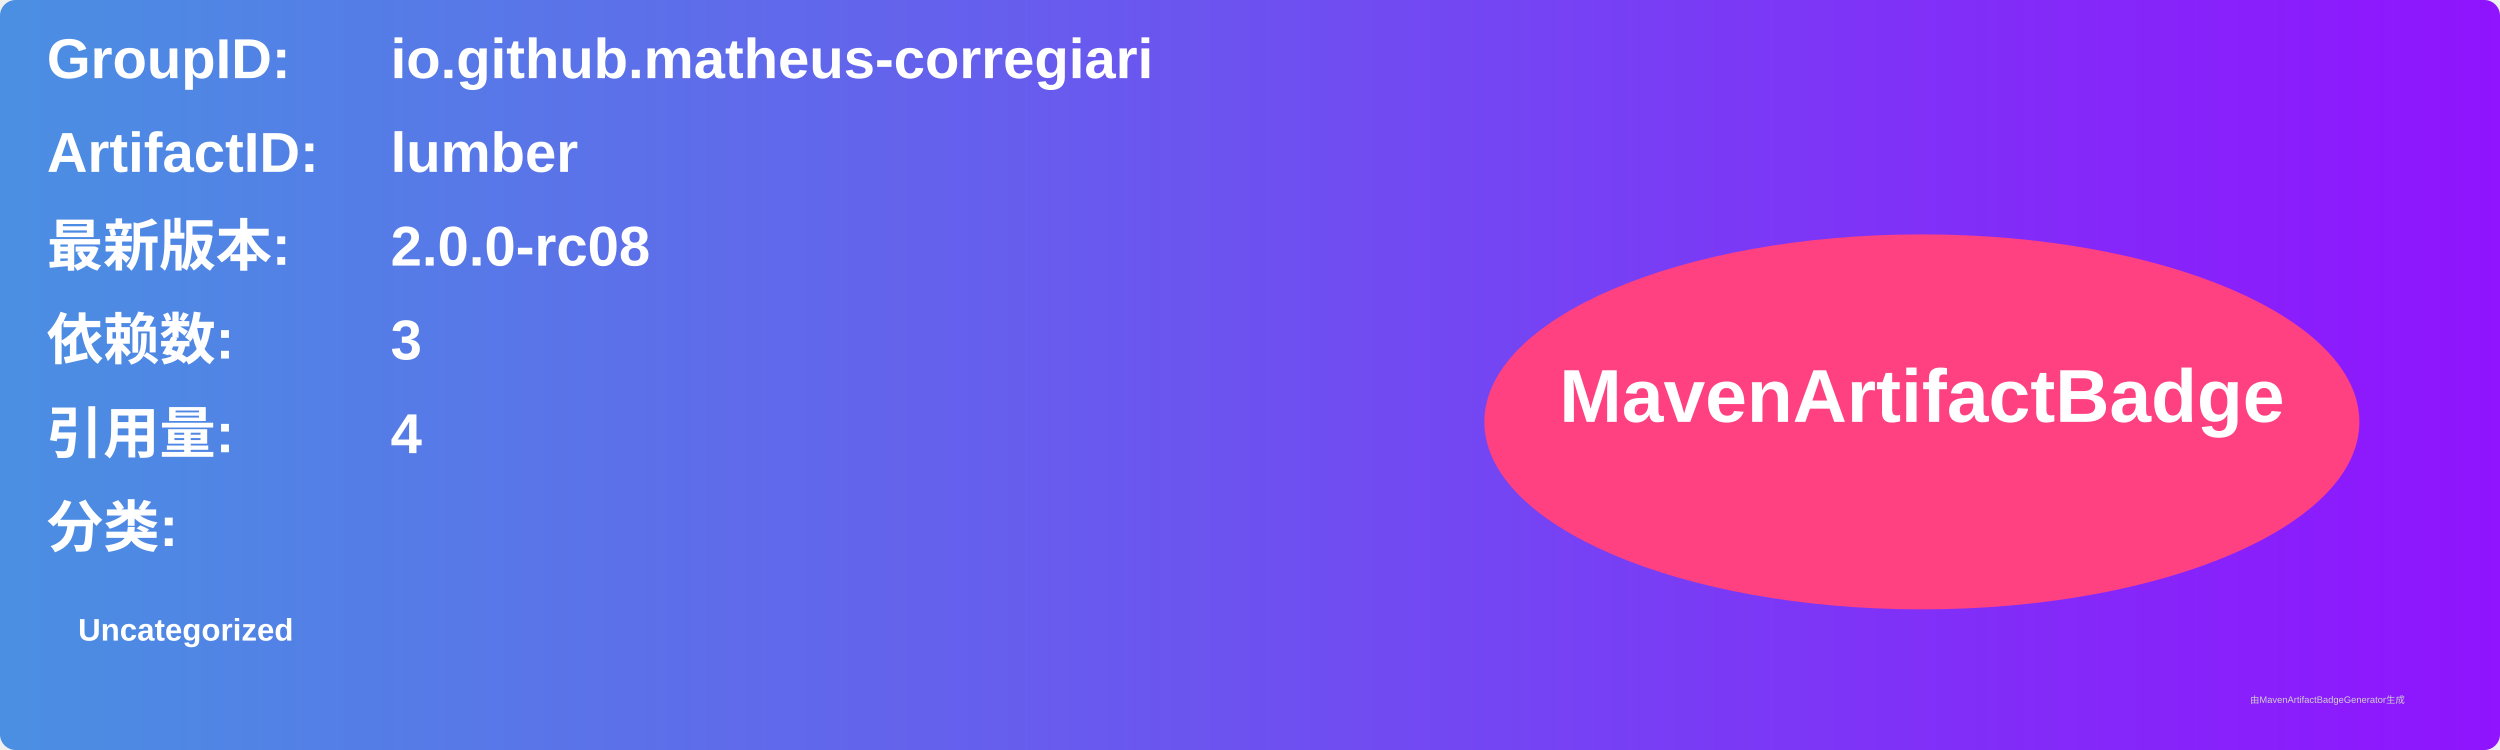
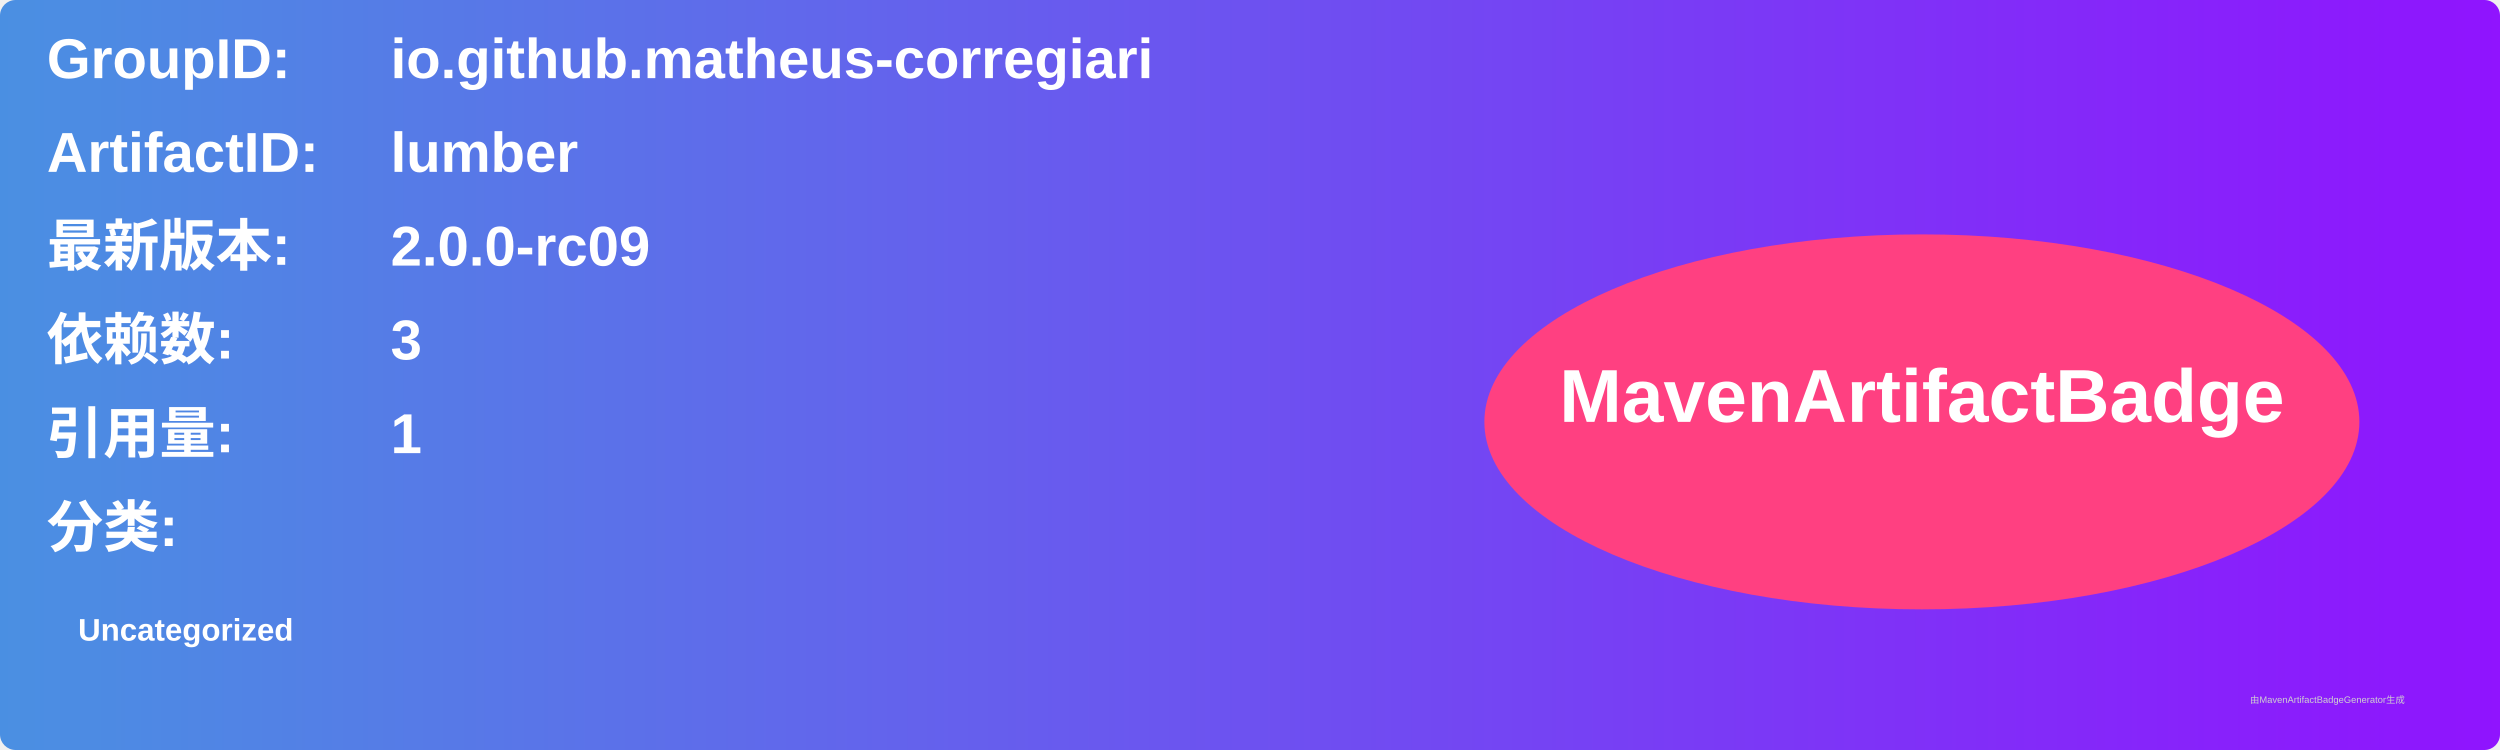
<svg xmlns="http://www.w3.org/2000/svg" width="800" height="240" viewBox="0 0 800 240">
  <linearGradient id="grad" x1="0%" y1="0%" x2="100%" y2="0%">
    <stop offset="0%" stop-color="#4a90e2" />
    <stop offset="100%" stop-color="#9013fe" />
  </linearGradient>
  <rect width="100%" height="100%" rx="5" ry="5" fill="url(#grad)" />
  <g transform="translate(15, 15)">
    <text x="0" y="10" font-family="Arial" font-size="18" fill="white" font-weight="bold" width="260">GroupID:</text>
    <text x="110" y="10" font-family="Arial" font-size="18" fill="white" font-weight="bold" width="460">io.github.matheus-corregiari</text>
    <text x="0" y="40" font-family="Arial" font-size="18" fill="white" font-weight="bold" width="260">ArtifactID:</text>
    <text x="110" y="40" font-family="Arial" font-size="18" fill="white" font-weight="bold" width="460">lumber</text>
    <text x="0" y="70" font-family="Arial" font-size="18" fill="white" font-weight="bold">最新版本:</text>
    <text x="110" y="70" font-family="Arial" font-size="18" fill="white" font-weight="bold">
-       <tspan font-weight="bold">2.0.0-rc08</tspan>
+       <tspan font-weight="bold">2.0.0-rc09</tspan>
    </text>
    <text x="0" y="100" font-family="Arial" font-size="18" fill="white" font-weight="bold">依赖数: </text>
    <text x="110" y="100" font-family="Arial" font-size="18" fill="white">
      <tspan font-weight="bold">3</tspan>
    </text>
    <text x="0" y="130" font-family="Arial" font-size="18" fill="white" font-weight="bold">引用量: </text>
    <text x="110" y="130" font-family="Arial" font-size="18" fill="white">
-       <tspan font-weight="bold">4</tspan>
+       <tspan font-weight="bold">1</tspan>
    </text>
    <text x="0" y="160" font-family="Arial" font-size="18" fill="white" font-weight="bold">分类:</text>
    <text x="10" y="190" font-family="Arial" font-size="10" fill="white">
      <tspan font-weight="bold">Uncategorized</tspan>
    </text>
    <ellipse cx="600" cy="120" rx="140" ry="60" fill="#ff4081" />
    <text x="600" y="120" text-anchor="middle" font-family="Arial" font-size="24" fill="white" font-weight="bold">MavenArtifactBadge</text>
  </g>
  <text x="720" y="225" font-family="Arial" font-size="3" fill="#d0d0d0">由MavenArtifactBadgeGenerator生成</text>
</svg>
